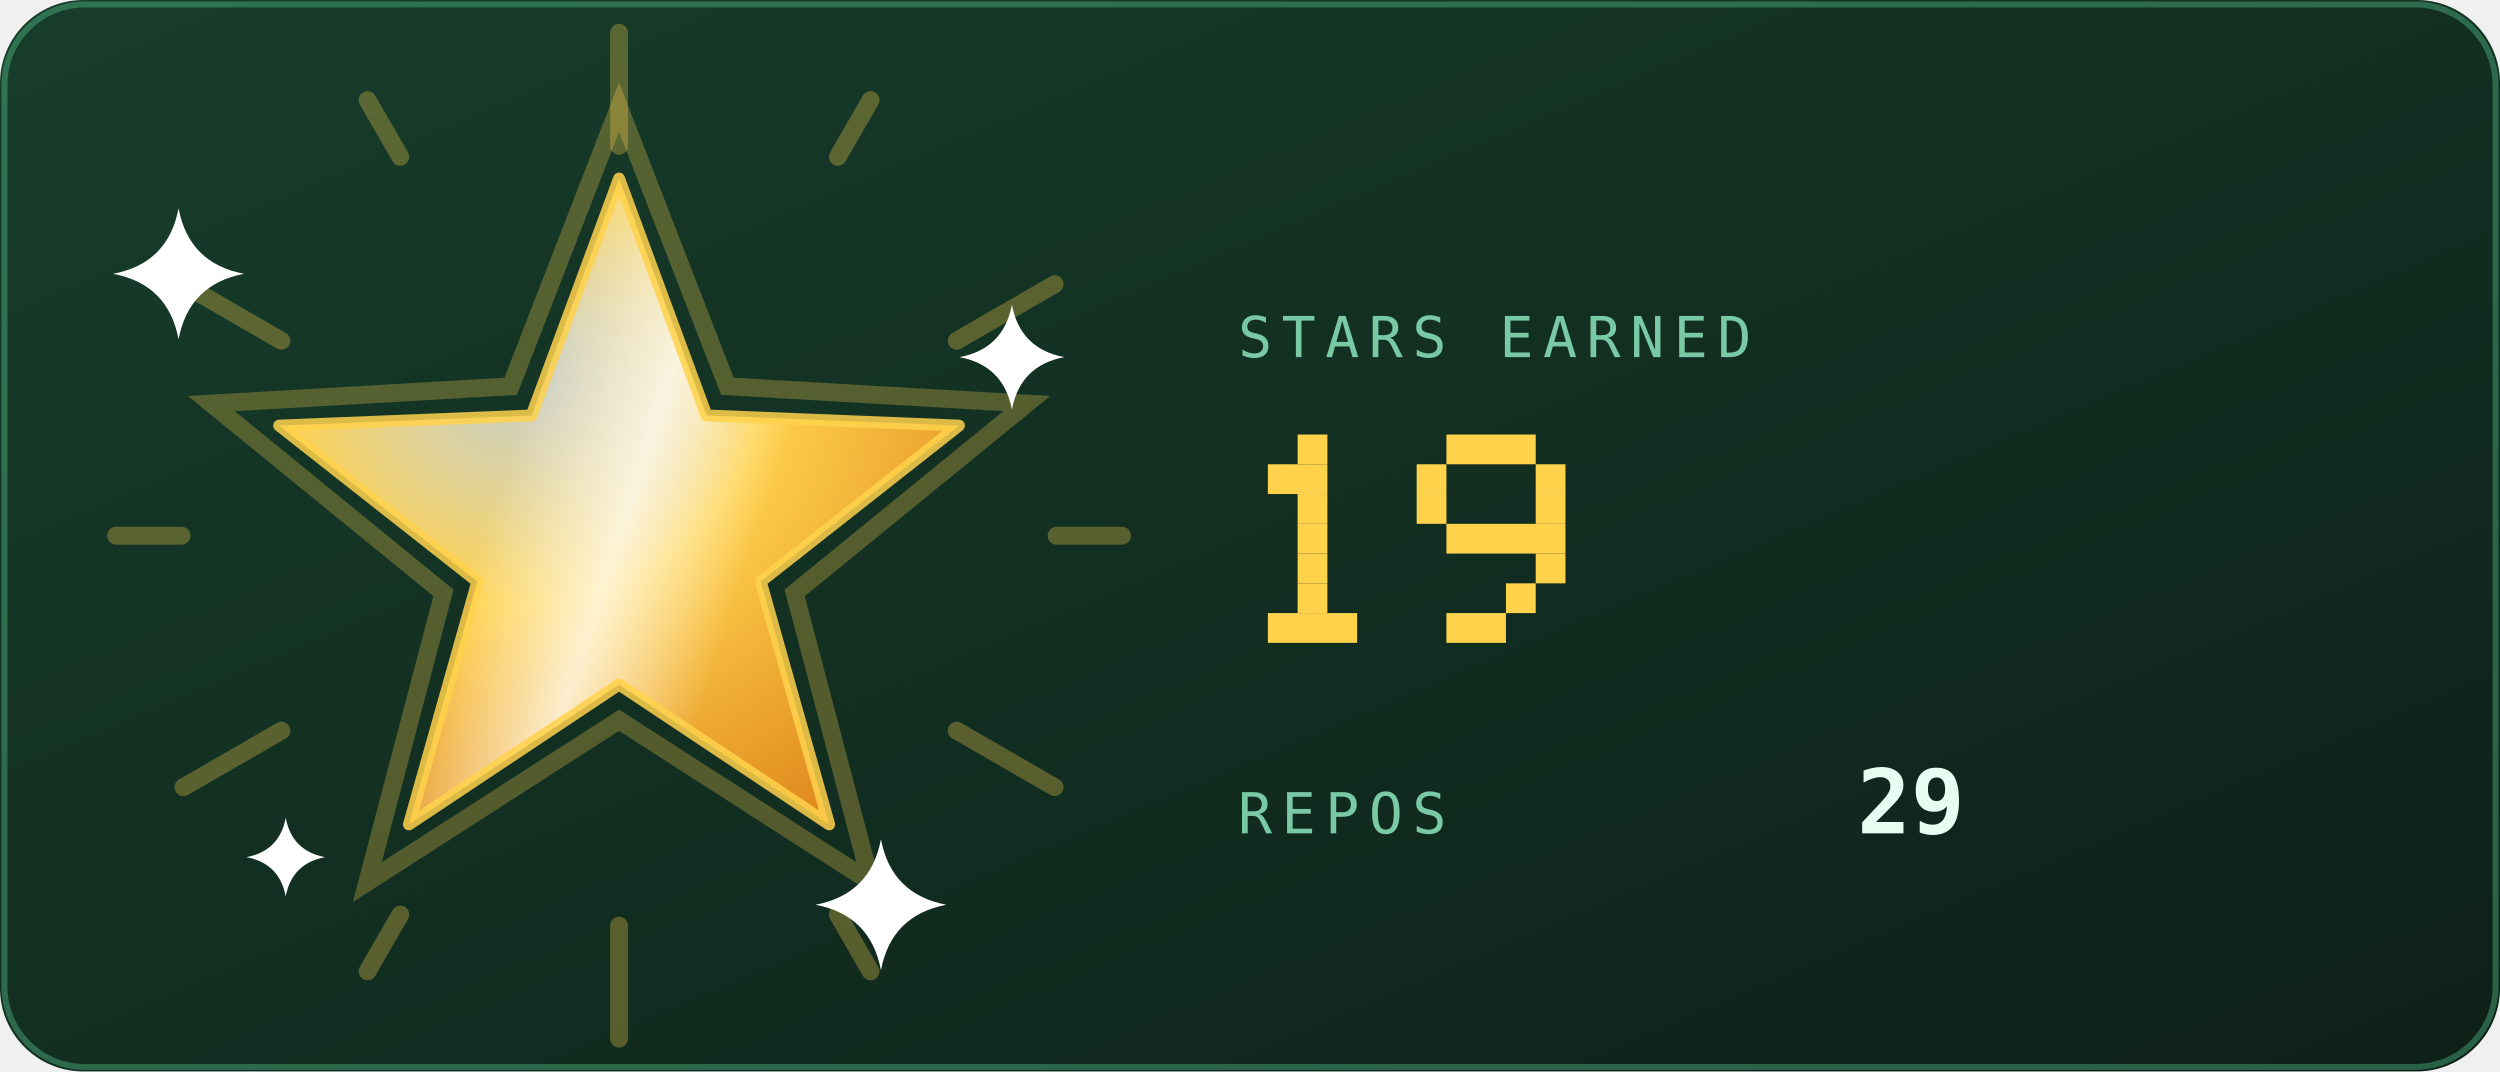
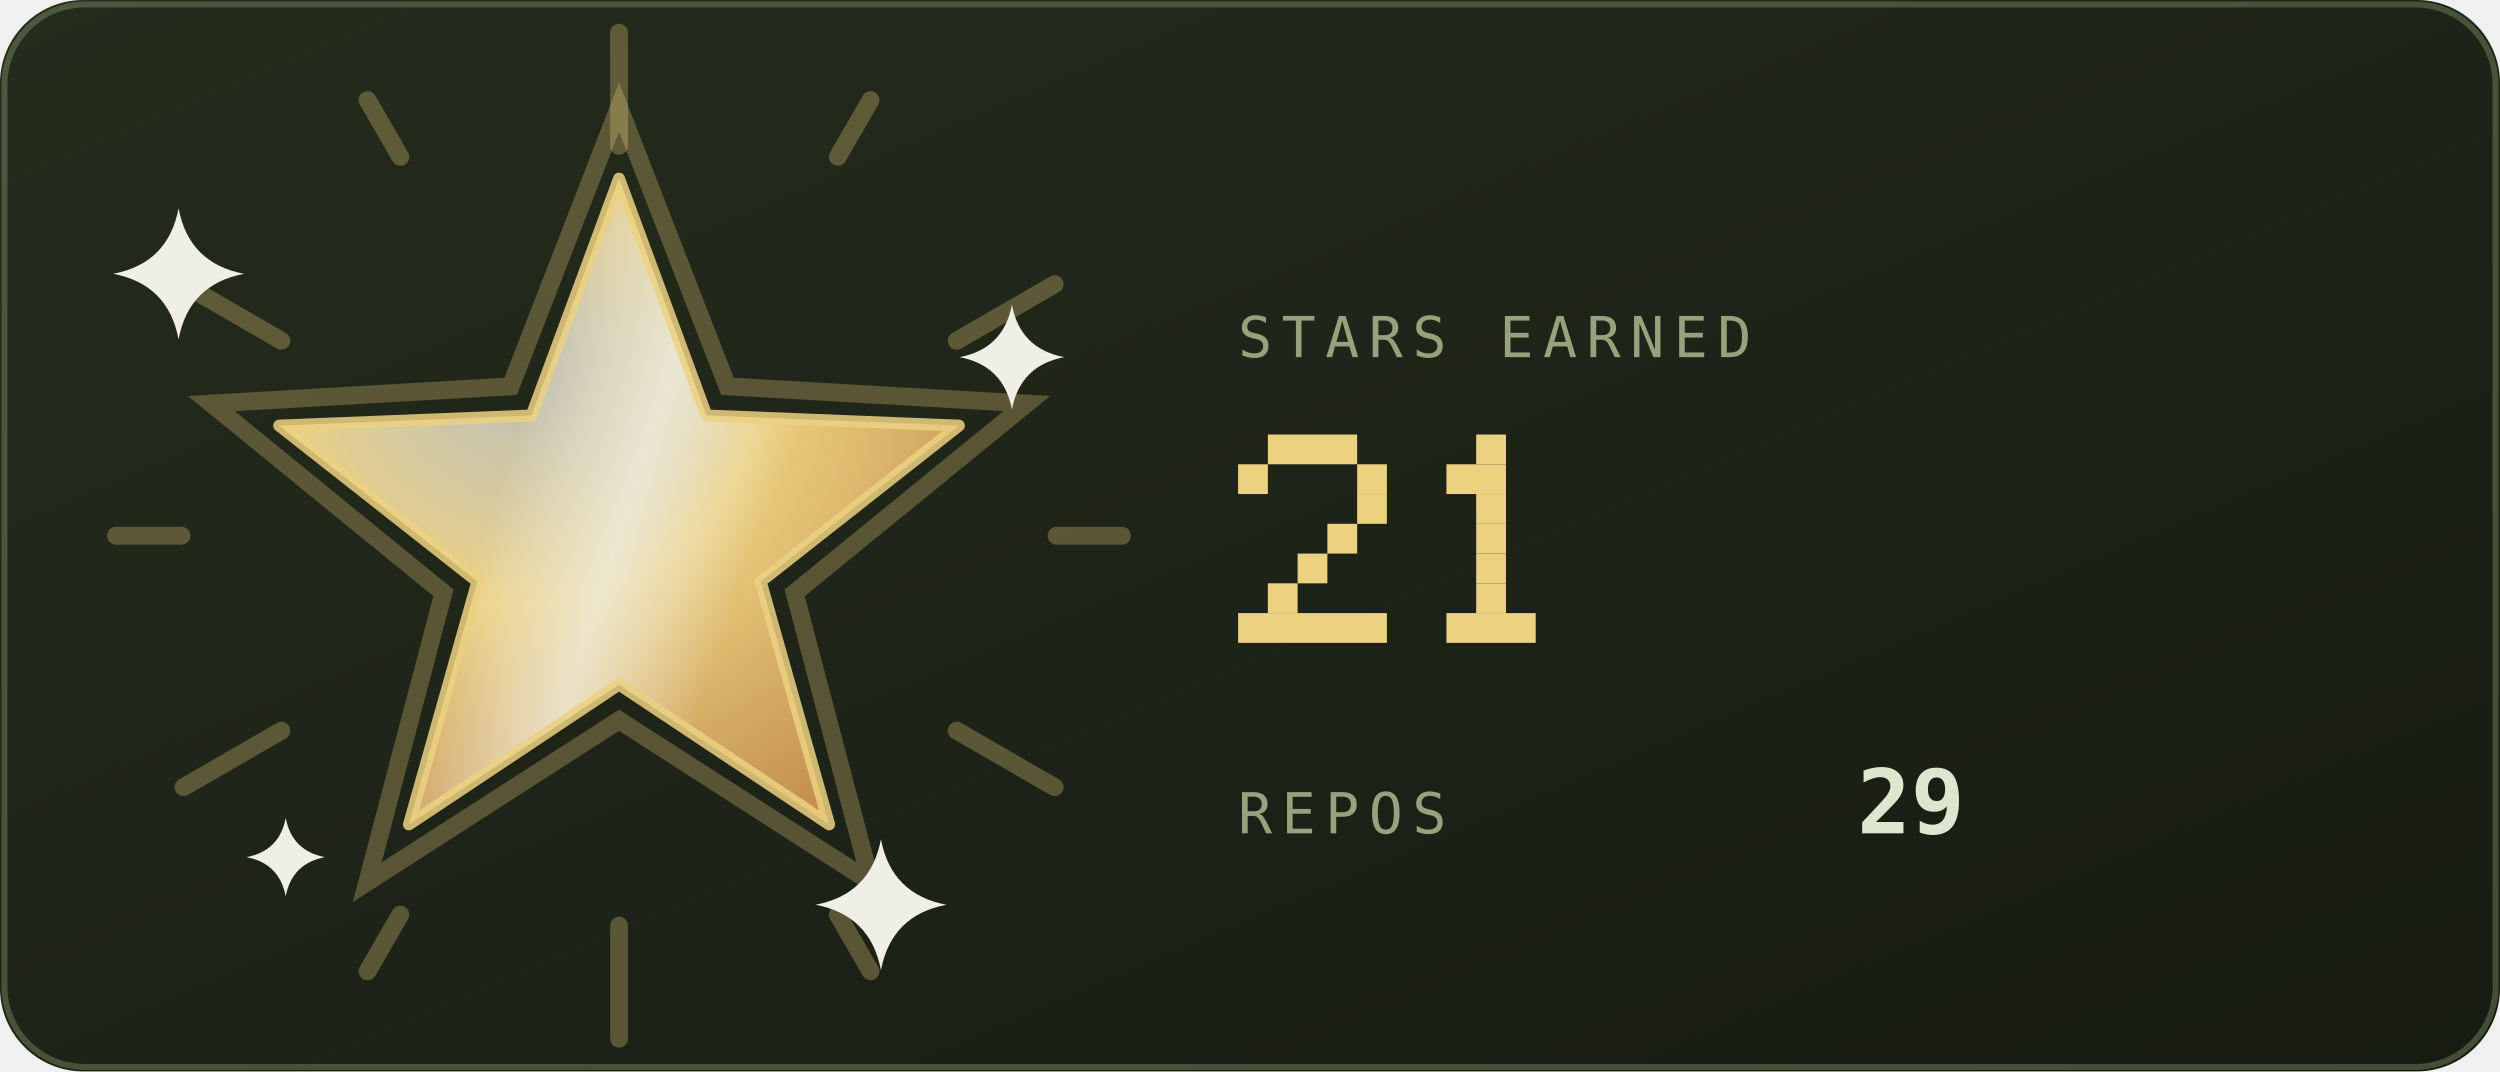
<svg xmlns="http://www.w3.org/2000/svg" viewBox="0 0 420 180" width="420" height="180" role="img" aria-labelledby="strt strd">
  <defs>
    <linearGradient id="strbg" x1="0" y1="0" x2="1" y2="1">
-       <stop offset="0" stop-color="#173d2b" />
-       <stop offset="1" stop-color="#0d2018" />
+       <stop offset="0" stop-color="#252c1c" />
+       <stop offset="1" stop-color="#171b12" />
    </linearGradient>
  </defs>
  <style>
    .mono{font-family:ui-monospace,SFMono-Regular,Menlo,Consolas,"DejaVu Sans Mono",monospace}
-     .lbl{font-size:9.5px;letter-spacing:1.6px;fill:#79c9a4}
-     .big{font-size:31px;font-weight:700;fill:#e6fff2}
-     .med{font-size:15px;font-weight:700;fill:#e6fff2}
-     .sm{font-size:11px;fill:#e6fff2}
-     .dim{font-size:11px;fill:#79c9a4}
+     .lbl{font-size:9.5px;letter-spacing:1.6px;fill:#94a37d}
+     .big{font-size:31px;font-weight:700;fill:#dfe6cf}
+     .med{font-size:15px;font-weight:700;fill:#dfe6cf}
+     .sm{font-size:11px;fill:#dfe6cf}
+     .dim{font-size:11px;fill:#94a37d}
    
    .pulse{animation:pulse 3.4s ease-in-out infinite}
    @keyframes pulse{0%,100%{opacity:1}50%{opacity:.62}}
    
    .rays{animation:spin 26s linear infinite;transform-box:fill-box;transform-origin:center}
    .halo{animation:halo 3.6s ease-in-out infinite;transform-box:fill-box;transform-origin:center}
    .glaze{animation:glaze 3.6s ease-in-out infinite}
    .tw{animation:tw 2.4s ease-in-out infinite;transform-box:fill-box;transform-origin:center}
    @keyframes spin{to{transform:rotate(360deg)}}
    @keyframes halo{0%,100%{transform:scale(1);opacity:.28}50%{transform:scale(1.1);opacity:.06}}
    @keyframes glaze{0%{transform:translateX(-190px)}55%,100%{transform:translateX(190px)}}
    @keyframes tw{0%,100%{opacity:.15;transform:scale(.7)}50%{opacity:1;transform:scale(1)}}
</style>
  <rect width="420" height="180" rx="14" fill="url(#strbg)" />
-   <rect x="0.75" y="0.75" width="418.5" height="178.5" rx="13.5" fill="none" stroke="#5fd99a" stroke-opacity="0.35" />
+   <rect x="0.75" y="0.75" width="418.5" height="178.5" rx="13.5" fill="none" stroke="#93ad78" stroke-opacity="0.35" />
  <defs>
    <radialGradient id="starFill" cx="0.35" cy="0.3" r="0.8">
-       <stop offset="0" stop-color="#ffffff" stop-opacity="0.75" />
-       <stop offset="0.45" stop-color="#ffd24c" />
-       <stop offset="1" stop-color="#e08a1e" />
+       <stop offset="0" stop-color="#efefe6" stop-opacity="0.75" />
+       <stop offset="0.45" stop-color="#ecd181" />
+       <stop offset="1" stop-color="#c38f4e" />
    </radialGradient>
    <linearGradient id="starGlaze" x1="0" y1="0" x2="1" y2="0">
-       <stop offset="0" stop-color="#ffffff" stop-opacity="0" />
-       <stop offset="0.5" stop-color="#ffffff" stop-opacity="0.75" />
-       <stop offset="1" stop-color="#ffffff" stop-opacity="0" />
+       <stop offset="0" stop-color="#efefe6" stop-opacity="0" />
+       <stop offset="0.5" stop-color="#efefe6" stop-opacity="0.75" />
+       <stop offset="1" stop-color="#efefe6" stop-opacity="0" />
    </linearGradient>
    <clipPath id="starClip">
      <polygon points="104.0,30.0 118.7,69.8 161.1,71.5 127.8,97.7 139.3,138.5 104.0,115.0 68.7,138.5 80.2,97.7 46.9,71.5 89.3,69.8" />
    </clipPath>
  </defs>
  <g class="rays" opacity="0.3">
-     <rect x="102.5" y="4" width="3" height="22" rx="1.5" fill="#ffd24c" transform="rotate(0 104 90)" />
-     <rect x="102.5" y="4" width="3" height="14" rx="1.5" fill="#ffd24c" transform="rotate(30 104 90)" />
-     <rect x="102.5" y="4" width="3" height="22" rx="1.5" fill="#ffd24c" transform="rotate(60 104 90)" />
-     <rect x="102.5" y="4" width="3" height="14" rx="1.5" fill="#ffd24c" transform="rotate(90 104 90)" />
-     <rect x="102.5" y="4" width="3" height="22" rx="1.5" fill="#ffd24c" transform="rotate(120 104 90)" />
-     <rect x="102.5" y="4" width="3" height="14" rx="1.5" fill="#ffd24c" transform="rotate(150 104 90)" />
-     <rect x="102.5" y="4" width="3" height="22" rx="1.5" fill="#ffd24c" transform="rotate(180 104 90)" />
-     <rect x="102.5" y="4" width="3" height="14" rx="1.5" fill="#ffd24c" transform="rotate(210 104 90)" />
-     <rect x="102.5" y="4" width="3" height="22" rx="1.5" fill="#ffd24c" transform="rotate(240 104 90)" />
-     <rect x="102.5" y="4" width="3" height="14" rx="1.5" fill="#ffd24c" transform="rotate(270 104 90)" />
-     <rect x="102.5" y="4" width="3" height="22" rx="1.5" fill="#ffd24c" transform="rotate(300 104 90)" />
-     <rect x="102.5" y="4" width="3" height="14" rx="1.5" fill="#ffd24c" transform="rotate(330 104 90)" />
+     <rect x="102.5" y="4" width="3" height="22" rx="1.5" fill="#ecd181" transform="rotate(0 104 90)" />
+     <rect x="102.5" y="4" width="3" height="14" rx="1.5" fill="#ecd181" transform="rotate(30 104 90)" />
+     <rect x="102.5" y="4" width="3" height="22" rx="1.5" fill="#ecd181" transform="rotate(60 104 90)" />
+     <rect x="102.5" y="4" width="3" height="14" rx="1.5" fill="#ecd181" transform="rotate(90 104 90)" />
+     <rect x="102.5" y="4" width="3" height="22" rx="1.5" fill="#ecd181" transform="rotate(120 104 90)" />
+     <rect x="102.5" y="4" width="3" height="14" rx="1.5" fill="#ecd181" transform="rotate(150 104 90)" />
+     <rect x="102.5" y="4" width="3" height="22" rx="1.5" fill="#ecd181" transform="rotate(180 104 90)" />
+     <rect x="102.5" y="4" width="3" height="14" rx="1.5" fill="#ecd181" transform="rotate(210 104 90)" />
+     <rect x="102.5" y="4" width="3" height="22" rx="1.5" fill="#ecd181" transform="rotate(240 104 90)" />
+     <rect x="102.5" y="4" width="3" height="14" rx="1.5" fill="#ecd181" transform="rotate(270 104 90)" />
+     <rect x="102.5" y="4" width="3" height="22" rx="1.5" fill="#ecd181" transform="rotate(300 104 90)" />
+     <rect x="102.5" y="4" width="3" height="14" rx="1.5" fill="#ecd181" transform="rotate(330 104 90)" />
  </g>
-   <polygon class="halo" points="104.0,18.0 122.2,64.9 172.5,67.8 133.5,99.6 146.3,148.2 104.0,121.0 61.7,148.2 74.5,99.6 35.5,67.8 85.8,64.9" fill="none" stroke="#ffd24c" stroke-width="3" opacity="0.28" />
+   <polygon class="halo" points="104.0,18.0 122.2,64.9 172.5,67.8 133.5,99.6 146.3,148.2 104.0,121.0 61.7,148.2 74.5,99.6 35.5,67.8 85.8,64.9" fill="none" stroke="#ecd181" stroke-width="3" opacity="0.28" />
  <polygon points="104.0,30.0 118.7,69.8 161.1,71.5 127.8,97.7 139.3,138.5 104.0,115.0 68.7,138.5 80.2,97.7 46.9,71.5 89.3,69.8" fill="url(#starFill)" />
  <g clip-path="url(#starClip)">
    <g transform="rotate(18 104 90)">
      <rect class="glaze" x="82" y="20" width="44" height="140" fill="url(#starGlaze)" />
    </g>
  </g>
-   <polygon points="104.0,30.0 118.7,69.8 161.1,71.5 127.8,97.7 139.3,138.5 104.0,115.0 68.7,138.5 80.2,97.7 46.9,71.5 89.3,69.8" fill="none" stroke="#ffd24c" stroke-opacity="0.85" stroke-width="2" stroke-linejoin="round" />
+   <polygon points="104.0,30.0 118.7,69.8 161.1,71.5 127.8,97.7 139.3,138.5 104.0,115.0 68.7,138.5 80.2,97.7 46.9,71.5 89.3,69.8" fill="none" stroke="#ecd181" stroke-opacity="0.85" stroke-width="2" stroke-linejoin="round" />
  <g transform="translate(30 46)">
-     <path class="tw" style="animation-delay:0s" d="M0 -11Q1.75 -1.75 11 0Q1.75 1.75 0 11Q-1.75 1.75 -11 0Q-1.75 -1.75 0 -11Z" fill="#ffffff" />
+     <path class="tw" style="animation-delay:0s" d="M0 -11Q1.75 -1.75 11 0Q1.75 1.75 0 11Q-1.75 1.75 -11 0Q-1.75 -1.75 0 -11Z" fill="#efefe6" />
  </g>
  <g transform="translate(170 60)">
-     <path class="tw" style="animation-delay:0.8s" d="M0 -8.8Q1.4 -1.4 8.8 0Q1.4 1.4 0 8.8Q-1.4 1.4 -8.8 0Q-1.4 -1.4 0 -8.8Z" fill="#ffffff" />
+     <path class="tw" style="animation-delay:0.8s" d="M0 -8.8Q1.4 -1.4 8.8 0Q1.4 1.4 0 8.8Q-1.4 1.4 -8.8 0Q-1.4 -1.4 0 -8.8Z" fill="#efefe6" />
  </g>
  <g transform="translate(148 152)">
-     <path class="tw" style="animation-delay:1.5s" d="M0 -11Q1.75 -1.75 11 0Q1.75 1.75 0 11Q-1.75 1.75 -11 0Q-1.75 -1.75 0 -11Z" fill="#ffffff" />
+     <path class="tw" style="animation-delay:1.5s" d="M0 -11Q1.75 -1.75 11 0Q1.75 1.75 0 11Q-1.75 1.75 -11 0Q-1.75 -1.75 0 -11Z" fill="#efefe6" />
  </g>
  <g transform="translate(48 144)">
-     <path class="tw" style="animation-delay:2.1s" d="M0 -6.6Q1.05 -1.05 6.6 0Q1.05 1.05 0 6.6Q-1.05 1.05 -6.6 0Q-1.05 -1.05 0 -6.6Z" fill="#ffffff" />
+     <path class="tw" style="animation-delay:2.1s" d="M0 -6.6Q1.05 -1.05 6.6 0Q1.05 1.05 0 6.6Q-1.05 1.05 -6.6 0Q-1.05 -1.05 0 -6.6Z" fill="#efefe6" />
  </g>
  <text class="mono lbl" x="208" y="60">STARS EARNED</text>
  <g class="pulse">
-     <rect x="218" y="73" width="5" height="5" fill="#ffd24c" />
-     <rect x="213" y="78" width="10" height="5" fill="#ffd24c" />
-     <rect x="218" y="83" width="5" height="5" fill="#ffd24c" />
-     <rect x="218" y="88" width="5" height="5" fill="#ffd24c" />
-     <rect x="218" y="93" width="5" height="5" fill="#ffd24c" />
-     <rect x="218" y="98" width="5" height="5" fill="#ffd24c" />
-     <rect x="213" y="103" width="15" height="5" fill="#ffd24c" />
-     <rect x="243" y="73" width="15" height="5" fill="#ffd24c" />
-     <rect x="238" y="78" width="5" height="5" fill="#ffd24c" />
-     <rect x="258" y="78" width="5" height="5" fill="#ffd24c" />
-     <rect x="238" y="83" width="5" height="5" fill="#ffd24c" />
-     <rect x="258" y="83" width="5" height="5" fill="#ffd24c" />
-     <rect x="243" y="88" width="20" height="5" fill="#ffd24c" />
-     <rect x="258" y="93" width="5" height="5" fill="#ffd24c" />
-     <rect x="253" y="98" width="5" height="5" fill="#ffd24c" />
-     <rect x="243" y="103" width="10" height="5" fill="#ffd24c" />
+     <rect x="213" y="73" width="15" height="5" fill="#ecd181" />
+     <rect x="208" y="78" width="5" height="5" fill="#ecd181" />
+     <rect x="228" y="78" width="5" height="5" fill="#ecd181" />
+     <rect x="228" y="83" width="5" height="5" fill="#ecd181" />
+     <rect x="223" y="88" width="5" height="5" fill="#ecd181" />
+     <rect x="218" y="93" width="5" height="5" fill="#ecd181" />
+     <rect x="213" y="98" width="5" height="5" fill="#ecd181" />
+     <rect x="208" y="103" width="25" height="5" fill="#ecd181" />
+     <rect x="248" y="73" width="5" height="5" fill="#ecd181" />
+     <rect x="243" y="78" width="10" height="5" fill="#ecd181" />
+     <rect x="248" y="83" width="5" height="5" fill="#ecd181" />
+     <rect x="248" y="88" width="5" height="5" fill="#ecd181" />
+     <rect x="248" y="93" width="5" height="5" fill="#ecd181" />
+     <rect x="248" y="98" width="5" height="5" fill="#ecd181" />
+     <rect x="243" y="103" width="15" height="5" fill="#ecd181" />
  </g>
  <text class="mono lbl" x="208" y="140">REPOS</text>
  <text class="mono med" x="312" y="140">29</text>
</svg>
